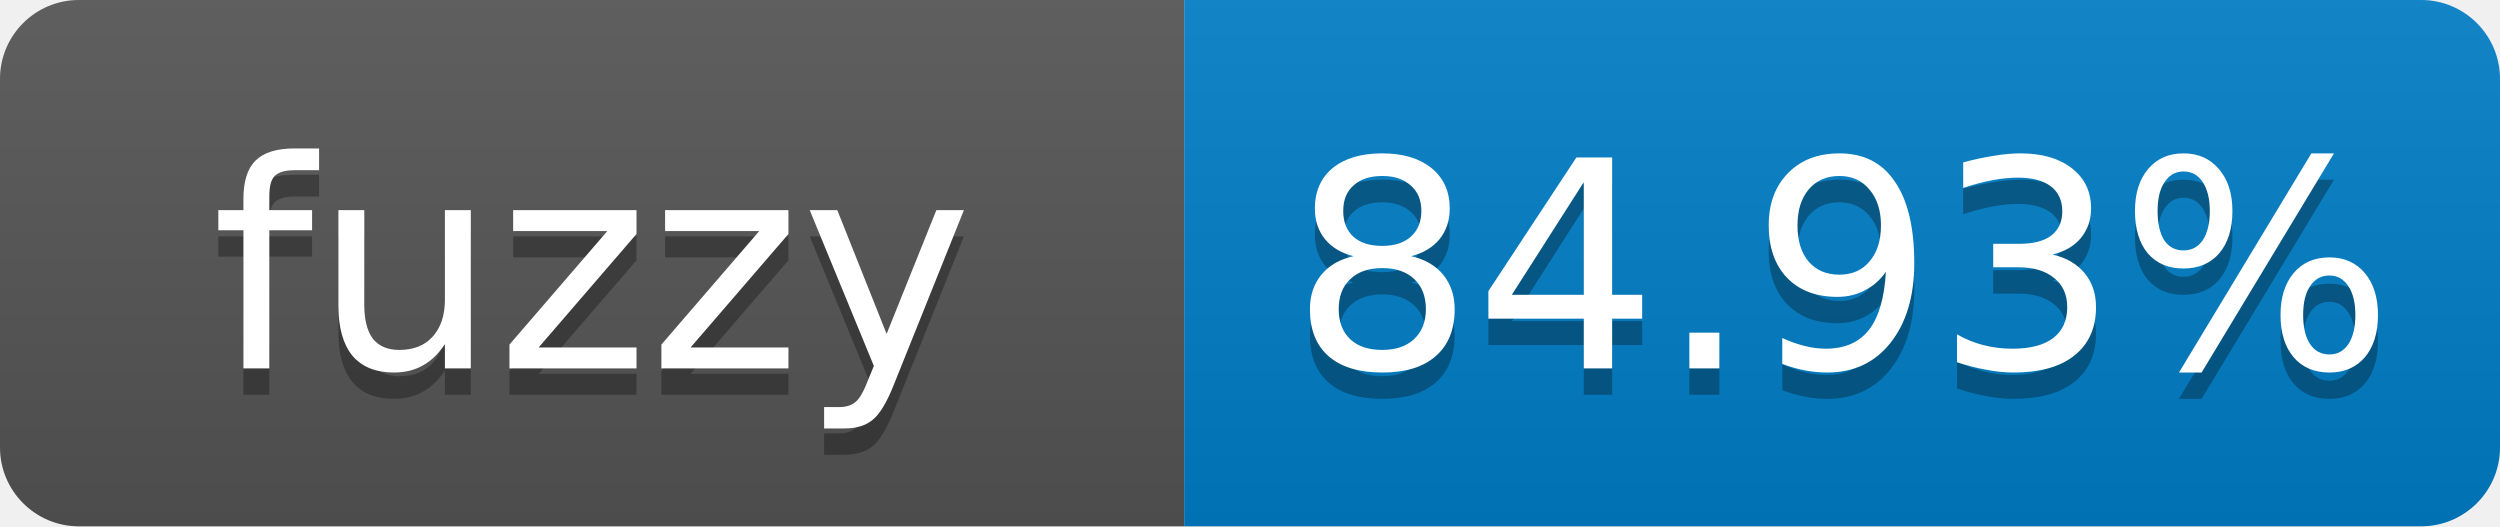
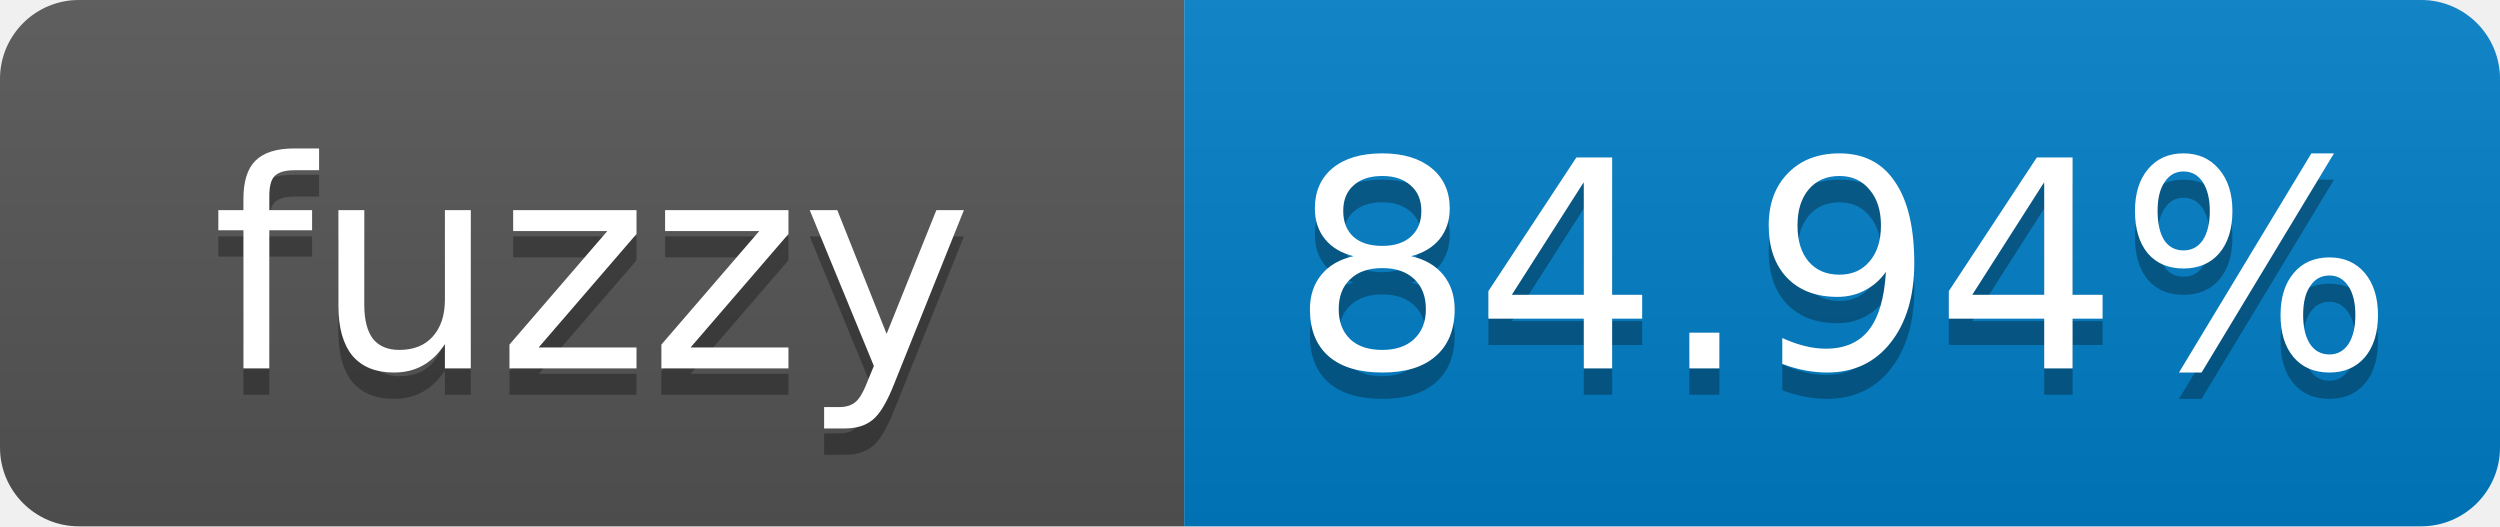
- <svg xmlns="http://www.w3.org/2000/svg" width="95" height="20" role="img" aria-label="fuzzy: 84.93%">
+ <svg xmlns="http://www.w3.org/2000/svg" width="95" height="20" role="img" aria-label="fuzzy: 84.94%">
  <linearGradient id="s" x2="0" y2="100%">
    <stop offset="0" stop-color="#bbb" stop-opacity=".1" />
    <stop offset="1" stop-opacity=".1" />
  </linearGradient>
  <clipPath id="r">
    <rect width="95" height="20" rx="3" fill="#fff" />
  </clipPath>
  <g clip-path="url(#r)">
    <rect width="45" height="20" fill="#555" />
    <rect x="45" width="50" height="20" fill="#007ec6" />
    <rect width="95" height="20" fill="url(#s)" />
  </g>
  <g fill="#fff" text-anchor="middle" font-family="Verdana,Geneva,DejaVu Sans,sans-serif" font-size="11">
    <text x="22.5" y="15" fill="#010101" fill-opacity=".3">fuzzy</text>
    <text x="22.5" y="14">fuzzy</text>
-     <text x="70" y="15" fill="#010101" fill-opacity=".3">84.93%</text>
-     <text x="70" y="14">84.93%</text>
+     <text x="70" y="15" fill="#010101" fill-opacity=".3">84.94%</text>
+     <text x="70" y="14">84.94%</text>
  </g>
</svg>
